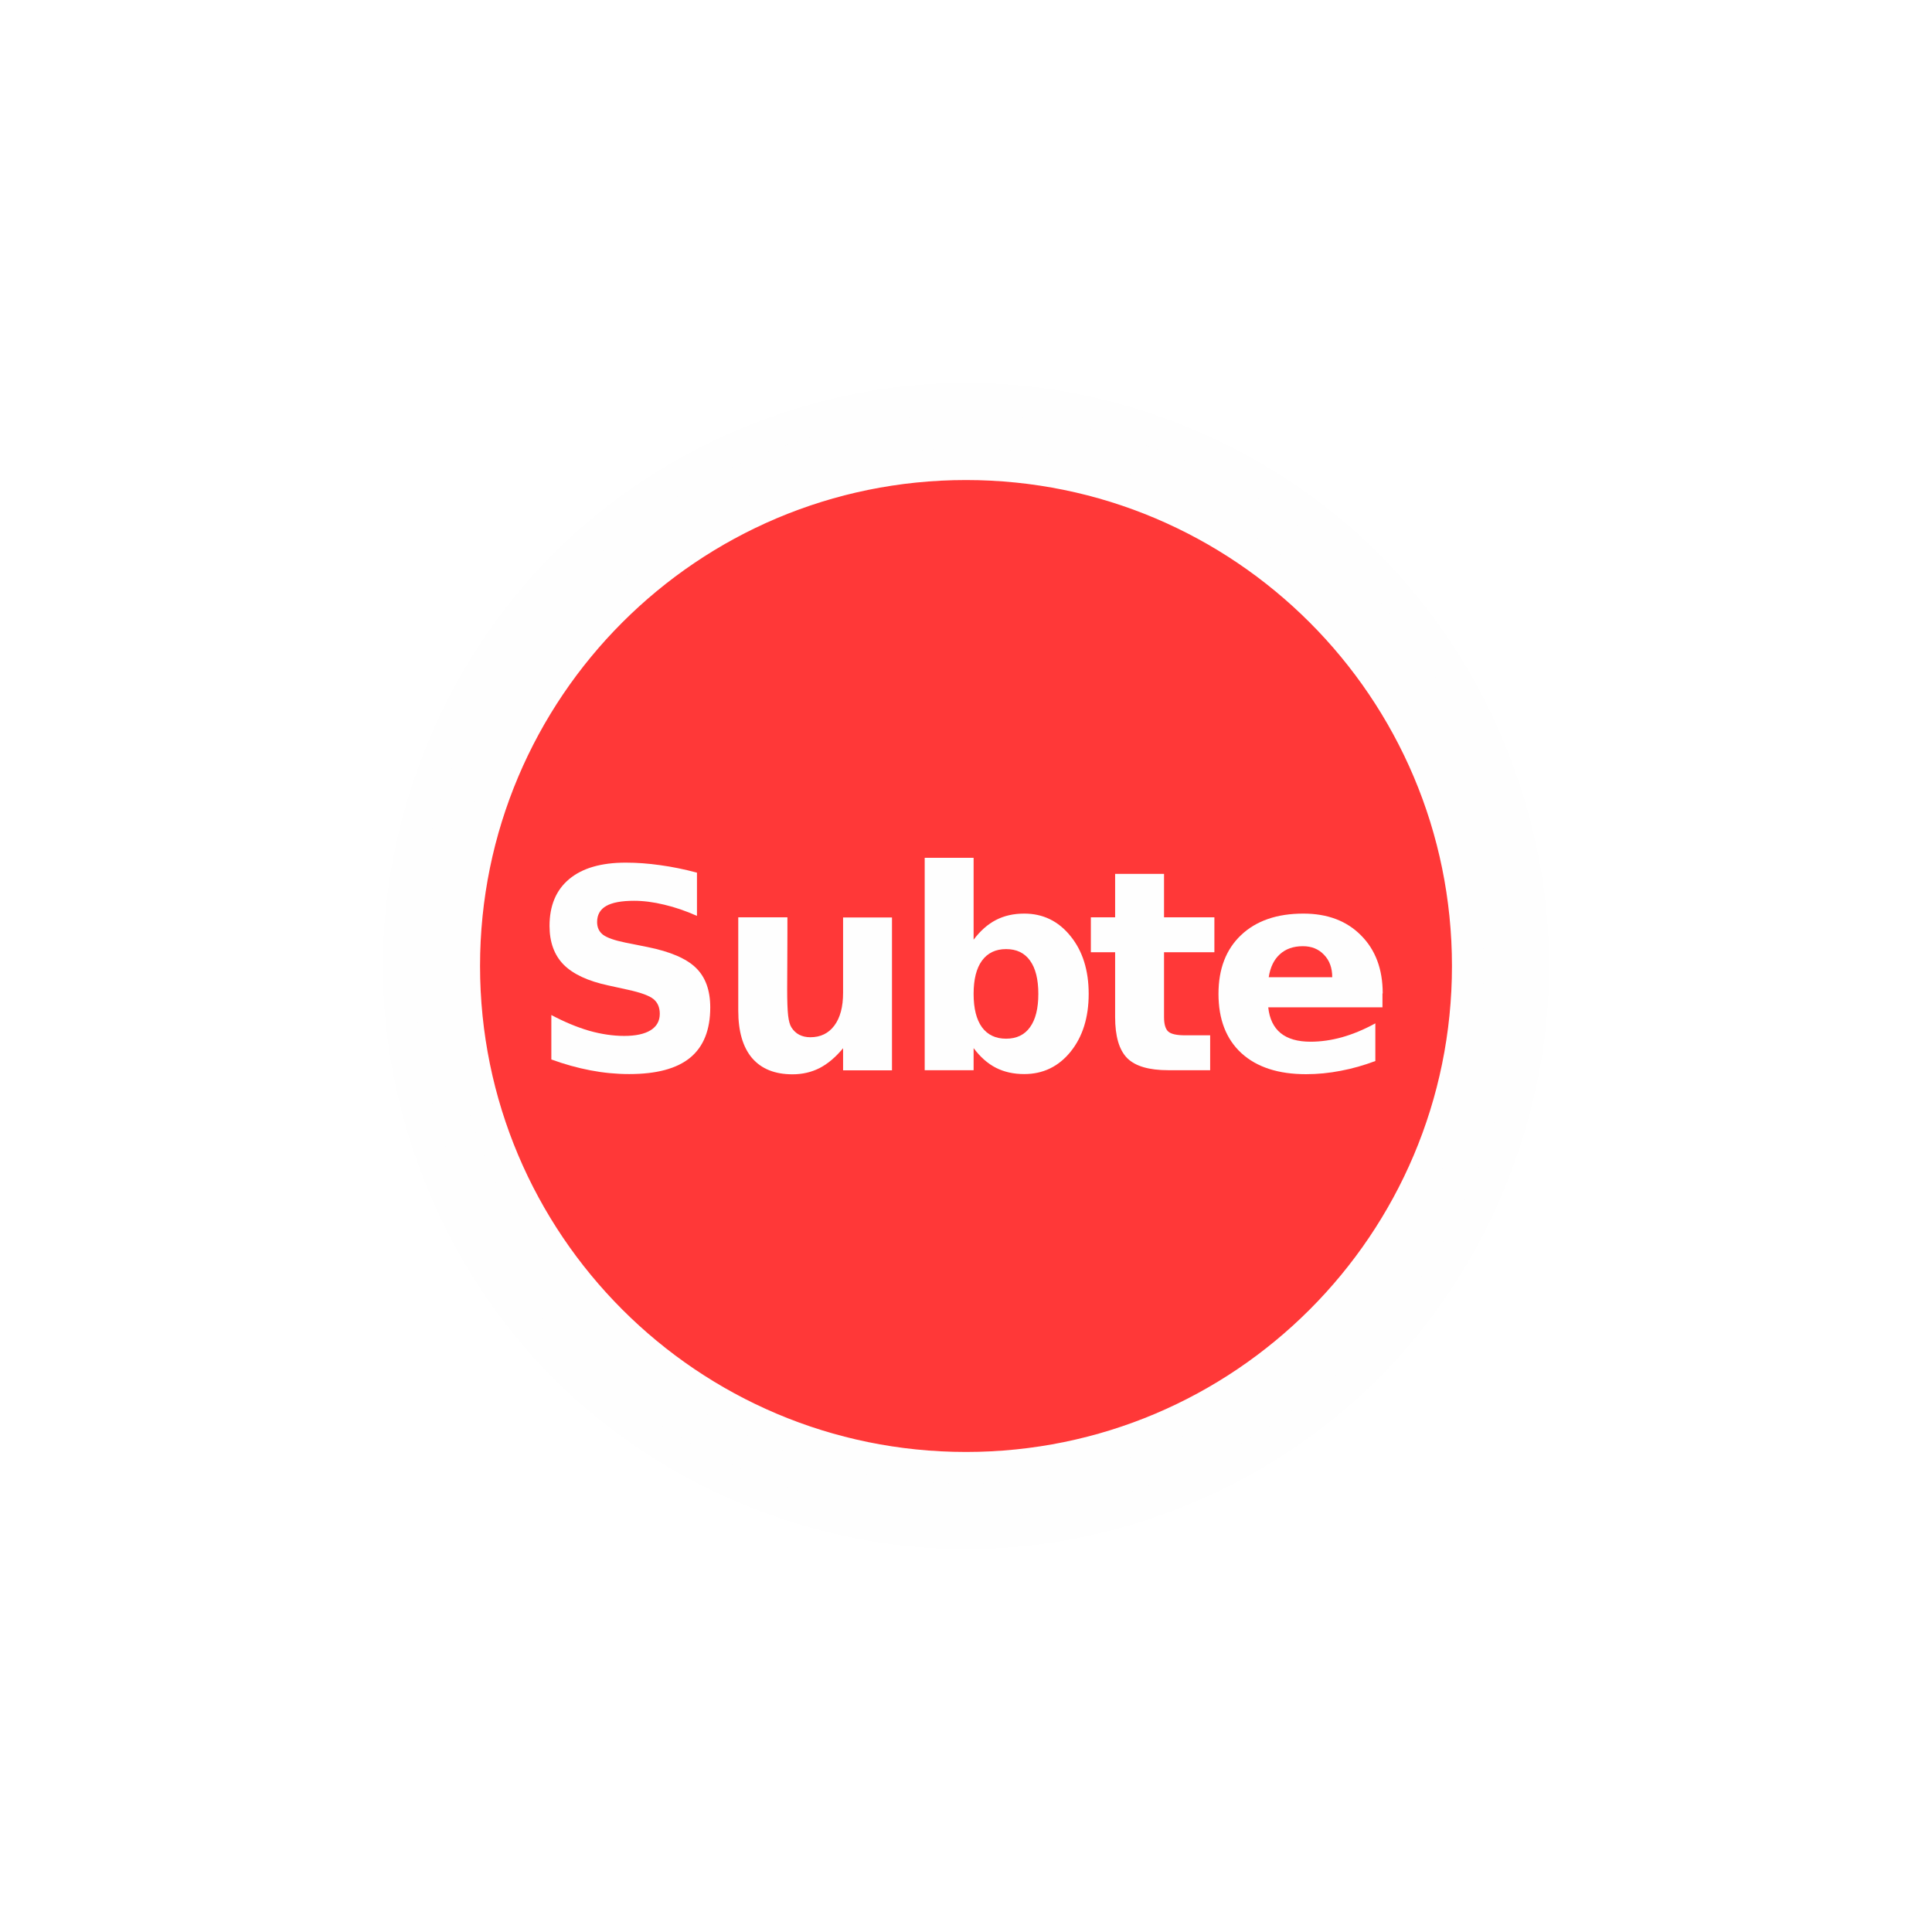
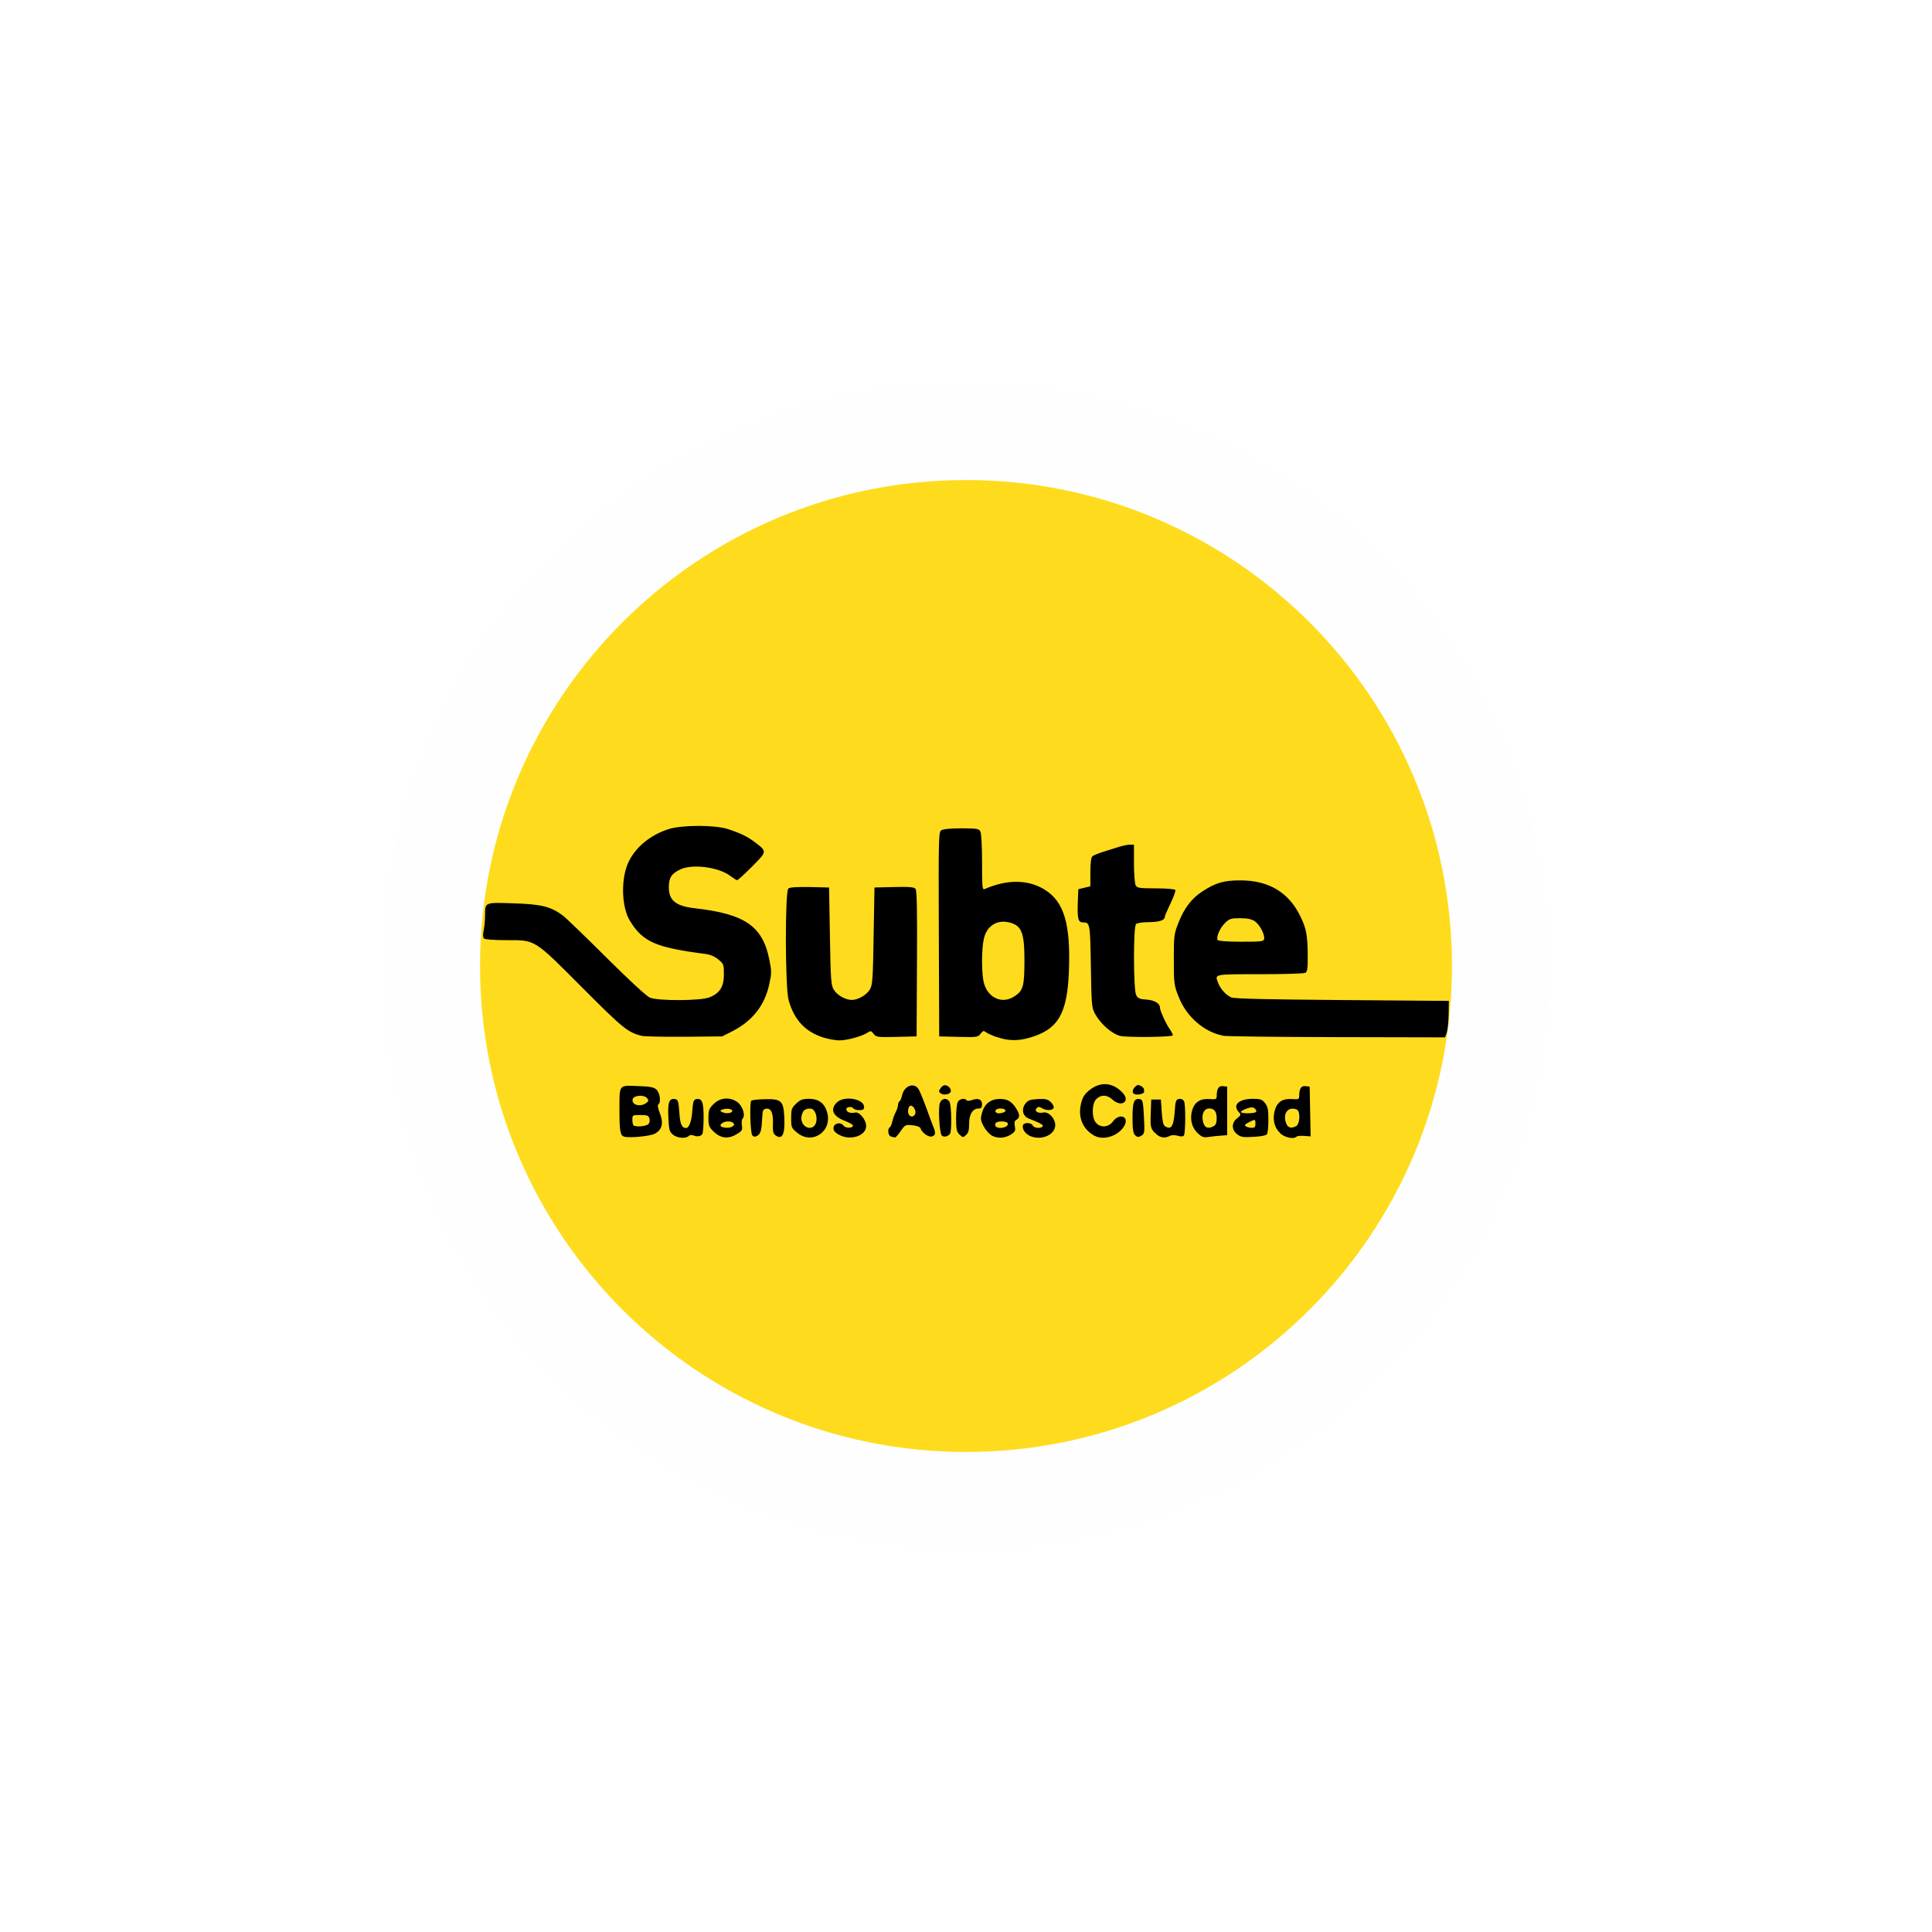
<svg xmlns="http://www.w3.org/2000/svg" width="16" height="16" id="svg2" version="1.1">
  <defs id="defs13">
    <linearGradient gradientTransform="matrix(0.08596979,0,0,0.08596979,0.6748044,1.943285)" x1="87.102" y1="121.698" x2="87.261" y2="1.239" id="l1" gradientUnits="userSpaceOnUse">
      <stop style="stop-color:#e92203;stop-opacity:1" offset="0" id="stop5" />
      <stop style="stop-color:#ff0000;stop-opacity:0.646" offset="1" id="stop7" />
    </linearGradient>
    <linearGradient gradientTransform="matrix(0.08400469,0,0,0.08400469,0.8422306,2.081424)" x1="87.102" y1="121.698" x2="87.261" y2="1.239" id="l1-2" gradientUnits="userSpaceOnUse">
      <stop style="stop-color:#e92203;stop-opacity:1" offset="0" id="stop5-8" />
      <stop style="stop-color:#ff0000;stop-opacity:0.646" offset="1" id="stop7-4" />
    </linearGradient>
  </defs>
-   <path style="color:#000000;clip-rule:nonzero;display:inline;overflow:visible;visibility:visible;opacity:1;isolation:auto;mix-blend-mode:normal;color-interpolation:sRGB;color-interpolation-filters:linearRGB;solid-color:#000000;solid-opacity:1;fill:#fefefe;fill-opacity:1;fill-rule:nonzero;stroke:#fefefe;stroke-width:0.242;stroke-linecap:butt;stroke-linejoin:miter;stroke-miterlimit:4;stroke-dasharray:none;stroke-dashoffset:0;stroke-opacity:1;marker:none;color-rendering:auto;image-rendering:auto;shape-rendering:auto;text-rendering:auto;enable-background:accumulate" id="path4296" d="M 8,3.676 C 6.868,3.676 5.742,4.141 4.941,4.941 4.141,5.742 3.676,6.868 3.676,8 3.676,9.132 4.141,10.258 4.941,11.059 5.742,11.859 6.868,12.324 8,12.324 c 1.132,1.5e-4 2.258,-0.465 3.059,-1.266 C 11.859,10.258 12.324,9.132 12.324,8 12.324,6.868 11.859,5.742 11.059,4.941 10.258,4.141 9.132,3.676 8,3.676 Z" transform="matrix(1.086415,0,0,1.086415,-0.6913222,-0.6913222)" />
+   <path style="color:#000000;clip-rule:nonzero;display:inline;overflow:visible;visibility:visible;opacity:1;isolation:auto;mix-blend-mode:normal;color-interpolation:sRGB;color-interpolation-filters:linearRGB;solid-color:#000000;solid-opacity:1;fill:#fefefe;fill-opacity:1;fill-rule:nonzero;stroke:none;stroke-width:0.242;stroke-linecap:butt;stroke-linejoin:miter;stroke-miterlimit:4;stroke-dasharray:none;stroke-dashoffset:0;stroke-opacity:1;marker:none;color-rendering:auto;image-rendering:auto;shape-rendering:auto;text-rendering:auto;enable-background:accumulate" id="path4296" d="M 8,3.676 C 6.868,3.676 5.742,4.141 4.941,4.941 4.141,5.742 3.676,6.868 3.676,8 3.676,9.132 4.141,10.258 4.941,11.059 5.742,11.859 6.868,12.324 8,12.324 c 1.132,1.5e-4 2.258,-0.465 3.059,-1.266 C 11.859,10.258 12.324,9.132 12.324,8 12.324,6.868 11.859,5.742 11.059,4.941 10.258,4.141 9.132,3.676 8,3.676 Z" transform="matrix(1.117076,0,0,1.117076,-0.9366059,-0.9366059)" />
  <flowRoot transform="matrix(0.05804414,0,0,0.05804414,3.986786,5.910411)" xml:space="preserve" id="flowRoot2988" style="font-style:normal;font-weight:normal;font-size:40px;line-height:125%;font-family:Sans;letter-spacing:0px;word-spacing:0px;fill:#000000;fill-opacity:1;stroke:none">
    <flowRegion id="flowRegion2990">
      <rect id="rect2992" width="60" height="46" x="9" y="9" />
    </flowRegion>
    <flowPara id="flowPara2994" />
  </flowRoot>
-   <circle style="color:#000000;clip-rule:nonzero;display:inline;overflow:visible;visibility:visible;opacity:1;isolation:auto;mix-blend-mode:normal;color-interpolation:sRGB;color-interpolation-filters:linearRGB;solid-color:#000000;solid-opacity:1;fill:#ff3838;fill-opacity:1;fill-rule:nonzero;stroke:#fefefe;stroke-width:0.263;stroke-linecap:butt;stroke-linejoin:miter;stroke-miterlimit:4;stroke-dasharray:none;stroke-dashoffset:0;stroke-opacity:1;marker:none;color-rendering:auto;image-rendering:auto;shape-rendering:auto;text-rendering:auto;enable-background:accumulate" id="path4279" cx="8" cy="8" r="4.156" />
-   <path id="path4303" style="font-style:normal;font-variant:normal;font-weight:bold;font-stretch:normal;font-size:medium;line-height:125%;font-family:'Droid Arabic Naskh';-inkscape-font-specification:'Droid Arabic Naskh Bold';letter-spacing:-0.111px;word-spacing:0px;fill:#fefefe;fill-opacity:1;stroke:none;stroke-width:1px;stroke-linecap:butt;stroke-linejoin:miter;stroke-opacity:1" d="m 5.772,7.228 0,0.357 Q 5.633,7.523 5.5,7.492 5.368,7.46 5.251,7.46 q -0.156,0 -0.231,0.043 -0.075,0.043 -0.075,0.133 0,0.068 0.05,0.106 0.051,0.037 0.183,0.064 l 0.185,0.037 q 0.282,0.057 0.4,0.172 0.119,0.115 0.119,0.328 0,0.279 -0.166,0.416 -0.165,0.136 -0.505,0.136 -0.161,0 -0.322,-0.031 -0.162,-0.031 -0.323,-0.09 l 0,-0.368 q 0.162,0.086 0.312,0.13 0.152,0.043 0.292,0.043 0.142,0 0.218,-0.047 0.076,-0.047 0.076,-0.136 0,-0.079 -0.052,-0.122 Q 5.36,8.232 5.206,8.198 L 5.038,8.161 Q 4.785,8.107 4.667,7.988 4.551,7.869 4.551,7.668 q 0,-0.252 0.163,-0.388 0.163,-0.136 0.468,-0.136 0.139,0 0.286,0.021 0.147,0.02 0.304,0.062 z" />
-   <path id="path4305" style="font-style:normal;font-variant:normal;font-weight:bold;font-stretch:normal;font-size:medium;line-height:125%;font-family:'Droid Arabic Naskh';-inkscape-font-specification:'Droid Arabic Naskh Bold';letter-spacing:-0.111px;word-spacing:0px;fill:#fefefe;fill-opacity:1;stroke:none;stroke-width:1px;stroke-linecap:butt;stroke-linejoin:miter;stroke-opacity:1" d="m 6.114,8.37 0,-0.773 0.407,0 0,0.127 q 0,0.103 -0.001,0.259 -0.001,0.155 -0.001,0.207 0,0.153 0.008,0.221 0.008,0.067 0.027,0.097 0.025,0.04 0.064,0.061 0.041,0.021 0.093,0.021 0.127,0 0.199,-0.097 0.072,-0.097 0.072,-0.27 l 0,-0.625 0.405,0 0,1.266 -0.405,0 0,-0.183 q -0.092,0.111 -0.194,0.164 -0.102,0.052 -0.225,0.052 -0.219,0 -0.335,-0.135 Q 6.114,8.627 6.114,8.37 Z" />
-   <path id="path4307" style="font-style:normal;font-variant:normal;font-weight:bold;font-stretch:normal;font-size:medium;line-height:125%;font-family:'Droid Arabic Naskh';-inkscape-font-specification:'Droid Arabic Naskh Bold';letter-spacing:-0.111px;word-spacing:0px;fill:#fefefe;fill-opacity:1;stroke:none;stroke-width:1px;stroke-linecap:butt;stroke-linejoin:miter;stroke-opacity:1" d="m 8.332,8.602 q 0.13,0 0.198,-0.095 0.069,-0.095 0.069,-0.276 0,-0.181 -0.069,-0.276 -0.068,-0.095 -0.198,-0.095 -0.13,0 -0.2,0.096 -0.069,0.095 -0.069,0.275 0,0.18 0.069,0.276 0.07,0.095 0.2,0.095 z M 8.063,7.782 q 0.084,-0.111 0.185,-0.163 0.102,-0.053 0.234,-0.053 0.234,0 0.384,0.187 0.15,0.185 0.15,0.478 0,0.293 -0.15,0.479 -0.15,0.185 -0.384,0.185 -0.132,0 -0.234,-0.052 Q 8.146,8.791 8.063,8.68 l 0,0.183 -0.405,0 0,-1.759 0.405,0 0,0.678 z" />
-   <path id="path4309" style="font-style:normal;font-variant:normal;font-weight:bold;font-stretch:normal;font-size:medium;line-height:125%;font-family:'Droid Arabic Naskh';-inkscape-font-specification:'Droid Arabic Naskh Bold';letter-spacing:-0.111px;word-spacing:0px;fill:#fefefe;fill-opacity:1;stroke:none;stroke-width:1px;stroke-linecap:butt;stroke-linejoin:miter;stroke-opacity:1" d="m 9.64,7.237 0,0.36 0.417,0 0,0.289 -0.417,0 0,0.537 q 0,0.088 0.035,0.12 0.035,0.031 0.139,0.031 l 0.208,0 0,0.289 -0.347,0 q -0.24,0 -0.34,-0.1 -0.1,-0.101 -0.1,-0.34 l 0,-0.537 -0.201,0 0,-0.289 0.201,0 0,-0.36 0.405,0 z" />
-   <path id="path4311" style="font-style:normal;font-variant:normal;font-weight:bold;font-stretch:normal;font-size:medium;line-height:125%;font-family:'Droid Arabic Naskh';-inkscape-font-specification:'Droid Arabic Naskh Bold';letter-spacing:-0.111px;word-spacing:0px;fill:#fefefe;fill-opacity:1;stroke:none;stroke-width:1px;stroke-linecap:butt;stroke-linejoin:miter;stroke-opacity:1" d="m 11.449,8.227 0,0.115 -0.946,0 q 0.015,0.142 0.103,0.214 0.088,0.071 0.247,0.071 0.128,0 0.261,-0.037 0.135,-0.038 0.276,-0.115 l 0,0.312 q -0.144,0.054 -0.287,0.081 -0.144,0.028 -0.287,0.028 -0.344,0 -0.535,-0.174 -0.19,-0.175 -0.19,-0.491 0,-0.31 0.187,-0.487 0.188,-0.178 0.516,-0.178 0.299,0 0.477,0.18 0.18,0.18 0.18,0.481 z M 11.033,8.092 q 0,-0.115 -0.068,-0.185 -0.067,-0.071 -0.175,-0.071 -0.118,0 -0.191,0.067 -0.073,0.066 -0.092,0.19 l 0.526,0 z" />
+   <circle style="color:#000000;clip-rule:nonzero;display:inline;overflow:visible;visibility:visible;opacity:1;isolation:auto;mix-blend-mode:normal;color-interpolation:sRGB;color-interpolation-filters:linearRGB;solid-color:#000000;solid-opacity:1;fill:#fdda0f;fill-opacity:0.941;fill-rule:nonzero;stroke:#fefefe;stroke-width:0.263;stroke-linecap:butt;stroke-linejoin:miter;stroke-miterlimit:4;stroke-dasharray:none;stroke-dashoffset:0;stroke-opacity:1;marker:none;color-rendering:auto;image-rendering:auto;shape-rendering:auto;text-rendering:auto;enable-background:accumulate" id="path4279" cx="8" cy="8" r="4.156" />
+   <path style="fill:#000000" d="m 5.168,9.413 c -0.031,-0.01 -0.038,-0.046 -0.038,-0.213 0,-0.223 -0.008,-0.211 0.148,-0.206 0.106,0.004 0.136,0.009 0.159,0.03 0.029,0.027 0.039,0.107 0.015,0.122 -0.008,0.005 -0.003,0.034 0.013,0.074 0.032,0.081 0.018,0.138 -0.043,0.169 -0.04,0.021 -0.211,0.037 -0.254,0.024 z m 0.203,-0.105 c 0.009,-0.011 0.012,-0.032 0.007,-0.047 -0.007,-0.023 -0.02,-0.027 -0.075,-0.027 -0.064,0 -0.066,0.001 -0.066,0.038 0,0.021 0.004,0.042 0.009,0.047 0.017,0.017 0.108,0.009 0.125,-0.011 z M 5.351,9.135 c 0.022,-0.016 0.023,-0.022 0.007,-0.041 -0.026,-0.031 -0.113,-0.023 -0.119,0.011 -0.009,0.046 0.064,0.065 0.112,0.03 z m 0.222,0.261 c -0.029,-0.023 -0.033,-0.037 -0.038,-0.144 -0.006,-0.127 0.007,-0.16 0.06,-0.149 0.02,0.004 0.025,0.022 0.031,0.109 0.006,0.097 0.02,0.129 0.055,0.13 0.025,6.154e-4 0.046,-0.055 0.052,-0.139 0.006,-0.078 0.011,-0.096 0.031,-0.1 0.05,-0.01 0.063,0.021 0.063,0.15 -1.07e-4,0.067 -0.005,0.129 -0.01,0.138 -0.013,0.02 -0.044,0.025 -0.074,0.012 -0.014,-0.006 -0.031,-0.004 -0.04,0.005 -0.023,0.023 -0.093,0.018 -0.13,-0.011 z M 5.915,9.376 c -0.043,-0.041 -0.048,-0.052 -0.048,-0.118 0,-0.065 0.005,-0.078 0.044,-0.116 0.055,-0.054 0.136,-0.059 0.197,-0.014 0.042,0.031 0.067,0.11 0.043,0.134 -0.008,0.008 -0.011,0.034 -0.007,0.057 0.006,0.038 0.002,0.047 -0.04,0.072 -0.07,0.043 -0.132,0.038 -0.19,-0.016 z m 0.152,-0.047 c 0.027,-0.017 0.006,-0.042 -0.038,-0.042 -0.043,0 -0.081,0.033 -0.052,0.045 0.028,0.011 0.069,0.01 0.089,-0.003 z m -0.005,-0.122 c 0.012,-0.019 -0.028,-0.031 -0.07,-0.021 -0.028,0.007 -0.032,0.012 -0.017,0.021 0.026,0.016 0.076,0.016 0.087,-8.109e-4 z m 0.168,0.195 c -0.016,-0.019 -0.023,-0.262 -0.009,-0.286 0.004,-0.006 0.055,-0.012 0.113,-0.013 0.136,-0.003 0.154,0.013 0.161,0.145 0.008,0.144 -0.016,0.196 -0.073,0.154 -0.019,-0.014 -0.023,-0.034 -0.021,-0.093 0.004,-0.09 -0.015,-0.133 -0.056,-0.127 -0.026,0.004 -0.03,0.014 -0.033,0.078 -0.005,0.103 -0.013,0.131 -0.042,0.147 -0.019,0.01 -0.029,0.008 -0.041,-0.006 z m 0.372,-0.021 c -0.048,-0.039 -0.05,-0.045 -0.05,-0.122 0,-0.073 0.004,-0.084 0.042,-0.12 0.034,-0.032 0.054,-0.039 0.105,-0.039 0.08,0 0.128,0.035 0.15,0.108 0.048,0.159 -0.12,0.277 -0.247,0.173 z m 0.133,-0.05 c 0.048,-0.031 0.028,-0.151 -0.025,-0.15 -0.043,2.882e-4 -0.06,0.014 -0.071,0.057 -0.017,0.066 0.045,0.126 0.097,0.093 z m 0.208,0.064 c -0.032,-0.02 -0.043,-0.035 -0.04,-0.057 0.005,-0.038 0.06,-0.048 0.083,-0.016 0.017,0.023 0.075,0.023 0.078,-1.982e-4 9.291e-4,-0.007 -0.028,-0.024 -0.064,-0.038 -0.103,-0.038 -0.129,-0.097 -0.068,-0.155 0.061,-0.057 0.224,-0.029 0.224,0.039 0,0.02 -0.009,0.026 -0.039,0.026 -0.022,0 -0.043,-0.006 -0.048,-0.013 -0.013,-0.02 -0.06,-0.016 -0.06,0.005 0,0.024 0.034,0.037 0.072,0.028 0.036,-0.009 0.092,0.059 0.092,0.112 0,0.083 -0.137,0.125 -0.229,0.069 z m 0.437,0.018 c -0.025,-0.006 -0.033,-0.064 -0.011,-0.077 0.007,-0.004 0.016,-0.026 0.021,-0.049 0.005,-0.023 0.017,-0.057 0.028,-0.077 0.01,-0.02 0.019,-0.046 0.019,-0.059 4.05e-5,-0.012 0.006,-0.026 0.012,-0.03 0.007,-0.004 0.016,-0.026 0.021,-0.048 0.018,-0.082 0.1,-0.113 0.138,-0.052 0.009,0.014 0.038,0.085 0.064,0.156 0.026,0.072 0.053,0.145 0.06,0.161 0.019,0.047 0.015,0.066 -0.016,0.074 -0.028,0.007 -0.082,-0.032 -0.094,-0.07 -0.003,-0.01 -0.033,-0.02 -0.066,-0.023 -0.057,-0.006 -0.061,-0.004 -0.097,0.048 -0.02,0.03 -0.041,0.053 -0.047,0.053 -0.006,-8.555e-4 -0.021,-0.004 -0.034,-0.008 z M 7.579,9.225 c 0.009,-0.023 -0.008,-0.06 -0.032,-0.068 -0.019,-0.006 -0.033,0.034 -0.024,0.065 0.01,0.031 0.044,0.033 0.056,0.003 z M 7.799,9.403 C 7.78,9.38 7.768,9.175 7.784,9.134 c 0.016,-0.041 0.06,-0.045 0.08,-0.008 0.016,0.029 0.019,0.241 0.004,0.263 -0.017,0.024 -0.054,0.032 -0.069,0.014 z m 0.147,-0.007 c -0.024,-0.024 -0.028,-0.044 -0.028,-0.136 0,-0.059 0.006,-0.12 0.014,-0.134 0.014,-0.027 0.059,-0.035 0.073,-0.014 0.004,0.007 0.023,0.006 0.046,-0.002 0.051,-0.019 0.082,-0.005 0.082,0.036 0,0.025 -0.007,0.034 -0.027,0.034 -0.05,0 -0.08,0.047 -0.08,0.125 0,0.054 -0.006,0.078 -0.026,0.095 -0.025,0.022 -0.027,0.022 -0.054,-0.005 z m 0.264,0.005 c -0.02,-0.011 -0.049,-0.045 -0.065,-0.075 -0.025,-0.049 -0.026,-0.062 -0.012,-0.112 0.021,-0.074 0.073,-0.114 0.15,-0.113 0.062,3.205e-4 0.098,0.022 0.135,0.083 0.029,0.046 0.029,0.073 4.723e-4,0.089 -0.017,0.009 -0.02,0.023 -0.014,0.055 0.007,0.037 0.003,0.045 -0.035,0.069 -0.051,0.031 -0.11,0.033 -0.161,0.005 z m 0.116,-0.068 c 0.012,-0.004 0.021,-0.017 0.021,-0.027 0,-0.022 -0.087,-0.026 -0.101,-0.005 -0.02,0.032 0.028,0.052 0.079,0.032 z M 8.312,9.212 c 0.029,-0.011 0.013,-0.032 -0.026,-0.032 -0.033,0 -0.053,0.017 -0.038,0.032 0.011,0.011 0.036,0.011 0.063,4.653e-4 z m 0.207,0.189 c -0.037,-0.02 -0.059,-0.063 -0.045,-0.087 0.013,-0.021 0.07,-0.016 0.079,0.007 0.009,0.022 0.069,0.027 0.082,0.007 0.008,-0.012 -0.019,-0.027 -0.116,-0.065 -0.049,-0.019 -0.062,-0.077 -0.028,-0.122 0.022,-0.029 0.038,-0.035 0.103,-0.039 0.064,-0.003 0.083,8.271e-4 0.108,0.025 0.017,0.016 0.028,0.037 0.024,0.048 -0.009,0.023 -0.063,0.024 -0.098,0.002 -0.021,-0.013 -0.03,-0.013 -0.043,5.577e-4 -0.023,0.023 0.011,0.046 0.054,0.036 0.044,-0.01 0.1,0.048 0.1,0.104 0,0.086 -0.128,0.135 -0.221,0.084 z m 0.545,0.005 C 8.965,9.351 8.924,9.25 8.954,9.134 c 0.014,-0.053 0.029,-0.075 0.075,-0.111 0.089,-0.068 0.189,-0.058 0.268,0.027 0.067,0.071 -0.01,0.124 -0.083,0.057 -0.045,-0.041 -0.093,-0.044 -0.133,-0.007 -0.04,0.037 -0.042,0.157 -0.004,0.199 0.039,0.043 0.103,0.038 0.14,-0.012 0.055,-0.074 0.139,-0.039 0.093,0.039 -0.048,0.081 -0.17,0.121 -0.245,0.08 z m 0.336,-0.005 c -0.016,-0.016 -0.021,-0.05 -0.021,-0.146 0,-0.131 0.013,-0.162 0.063,-0.152 0.021,0.004 0.025,0.023 0.031,0.135 0.008,0.148 0.007,0.152 -0.027,0.171 -0.018,0.01 -0.03,0.008 -0.046,-0.008 z M 9.561,9.38 C 9.528,9.34 9.526,9.33 9.53,9.222 l 0.004,-0.116 0.04,0 0.04,0 0.007,0.104 c 0.005,0.073 0.013,0.108 0.027,0.117 0.051,0.032 0.071,0.002 0.08,-0.117 0.007,-0.095 0.01,-0.105 0.037,-0.109 0.018,-0.003 0.034,0.005 0.041,0.02 0.014,0.028 0.012,0.26 -0.001,0.282 -0.006,0.01 -0.023,0.011 -0.051,0.003 -0.026,-0.007 -0.051,-0.007 -0.066,9.898e-4 -0.046,0.024 -0.089,0.014 -0.126,-0.029 z m 0.358,0.005 c -0.05,-0.047 -0.067,-0.119 -0.046,-0.191 0.02,-0.067 0.068,-0.098 0.144,-0.092 0.052,0.004 0.059,0.001 0.059,-0.022 4.34e-4,-0.064 0.016,-0.089 0.052,-0.085 l 0.035,0.004 0,0.201 0,0.201 -0.054,0.004 c -0.029,0.002 -0.075,0.007 -0.101,0.011 -0.04,0.006 -0.054,0.001 -0.089,-0.031 z m 0.131,-0.058 c 0.019,-0.01 0.026,-0.028 0.026,-0.064 0,-0.058 -0.019,-0.083 -0.063,-0.083 -0.04,0 -0.063,0.045 -0.052,0.101 0.011,0.057 0.04,0.072 0.089,0.046 z m 0.195,0.066 c -0.047,-0.037 -0.047,-0.095 2.01e-4,-0.132 0.033,-0.026 0.034,-0.029 0.013,-0.052 -0.053,-0.059 0.002,-0.109 0.117,-0.109 0.063,0 0.077,0.005 0.101,0.035 0.023,0.029 0.028,0.054 0.028,0.137 -1.08e-4,0.056 -0.005,0.11 -0.011,0.12 -0.007,0.011 -0.049,0.02 -0.112,0.023 -0.087,0.005 -0.106,0.002 -0.136,-0.022 z m 0.152,-0.086 c 0,-0.04 -0.002,-0.04 -0.056,-0.012 -0.032,0.017 -0.037,0.024 -0.023,0.033 0.01,0.007 0.032,0.012 0.049,0.012 0.023,1.583e-4 0.03,-0.007 0.03,-0.033 z m 0.006,-0.099 c 0.004,-0.007 -0.001,-0.019 -0.012,-0.028 -0.015,-0.012 -0.03,-0.012 -0.067,0.001 -0.026,0.009 -0.048,0.022 -0.048,0.028 0,0.015 0.117,0.014 0.126,-0.001 z m 0.198,0.175 c -0.048,-0.045 -0.064,-0.111 -0.044,-0.186 0.019,-0.071 0.065,-0.101 0.143,-0.095 0.052,0.004 0.059,0.001 0.059,-0.022 4.36e-4,-0.064 0.016,-0.089 0.052,-0.085 l 0.035,0.004 0.004,0.206 0.004,0.206 -0.053,-0.004 c -0.029,-0.002 -0.058,4.224e-4 -0.063,0.006 -0.024,0.024 -0.097,0.008 -0.137,-0.028 z m 0.132,-0.056 c 0.034,-0.018 0.038,-0.126 0.005,-0.139 -0.065,-0.025 -0.111,0.024 -0.092,0.098 0.013,0.052 0.042,0.065 0.088,0.04 z M 7.791,9.055 c -0.019,-0.014 -0.019,-0.018 -7.239e-4,-0.044 0.013,-0.019 0.029,-0.027 0.046,-0.022 0.027,0.007 0.046,0.039 0.035,0.057 -0.012,0.019 -0.059,0.025 -0.08,0.009 z m 1.612,0.008 c -0.029,-0.006 -0.03,-0.035 -0.002,-0.063 0.016,-0.016 0.027,-0.018 0.047,-0.007 0.014,0.008 0.026,0.02 0.026,0.027 0,0.007 4.488e-4,0.017 9.995e-4,0.022 0.001,0.014 -0.044,0.027 -0.071,0.021 z M 6.827,8.595 C 6.67,8.547 6.578,8.449 6.531,8.283 6.502,8.18 6.5,7.382 6.529,7.358 c 0.012,-0.01 0.072,-0.014 0.178,-0.012 l 0.159,0.004 0.007,0.402 c 0.006,0.364 0.009,0.406 0.032,0.444 0.028,0.046 0.097,0.085 0.149,0.085 0.052,0 0.121,-0.04 0.149,-0.085 0.023,-0.038 0.026,-0.08 0.032,-0.444 l 0.007,-0.402 0.162,-0.004 c 0.126,-0.003 0.166,4.354e-4 0.178,0.015 0.011,0.014 0.015,0.18 0.012,0.62 l -0.003,0.602 -0.167,0.004 c -0.158,0.004 -0.168,0.002 -0.189,-0.025 -0.02,-0.027 -0.024,-0.027 -0.054,-0.008 -0.048,0.03 -0.17,0.063 -0.232,0.062 -0.03,-5.135e-4 -0.084,-0.01 -0.12,-0.021 z m 1.428,-0.006 c -0.04,-0.014 -0.081,-0.033 -0.092,-0.042 -0.016,-0.013 -0.024,-0.011 -0.042,0.014 -0.021,0.028 -0.03,0.03 -0.183,0.026 l -0.16,-0.004 -0.003,-0.845 c -0.003,-0.782 -0.002,-0.846 0.019,-0.861 0.015,-0.011 0.073,-0.017 0.167,-0.017 0.129,0 0.146,0.003 0.158,0.026 0.008,0.015 0.014,0.123 0.014,0.256 0,0.214 0.002,0.23 0.023,0.22 0.185,-0.08 0.356,-0.079 0.493,0.004 0.164,0.1 0.219,0.287 0.203,0.683 -0.014,0.351 -0.092,0.479 -0.329,0.546 -0.095,0.027 -0.178,0.025 -0.267,-0.007 z M 8.402,8.251 c 0.072,-0.048 0.081,-0.083 0.082,-0.29 3.33e-4,-0.242 -0.023,-0.298 -0.131,-0.323 -0.1,-0.022 -0.181,0.031 -0.205,0.136 -0.021,0.091 -0.02,0.3 0.002,0.373 0.036,0.121 0.154,0.17 0.251,0.104 z M 5.31,8.578 C 5.195,8.546 5.158,8.516 4.818,8.175 4.415,7.771 4.439,7.786 4.185,7.786 c -0.098,0 -0.168,-0.006 -0.177,-0.014 -0.009,-0.009 -0.01,-0.032 -0.003,-0.064 0.006,-0.027 0.012,-0.082 0.012,-0.123 8.175e-4,-0.115 -0.007,-0.112 0.237,-0.104 0.231,0.007 0.308,0.027 0.407,0.101 0.026,0.019 0.188,0.176 0.361,0.348 0.188,0.187 0.333,0.321 0.36,0.332 0.068,0.028 0.418,0.027 0.492,-0.002 0.087,-0.034 0.121,-0.088 0.121,-0.19 2.074e-4,-0.082 -0.002,-0.088 -0.046,-0.124 C 5.919,7.921 5.881,7.905 5.841,7.9 5.431,7.847 5.325,7.801 5.218,7.628 5.144,7.509 5.14,7.265 5.21,7.129 5.271,7.009 5.391,6.913 5.538,6.866 5.649,6.831 5.921,6.831 6.028,6.866 c 0.109,0.036 0.161,0.061 0.228,0.112 0.097,0.074 0.097,0.073 -0.028,0.199 -0.062,0.062 -0.117,0.112 -0.123,0.112 -0.006,0 -0.03,-0.015 -0.054,-0.033 -0.096,-0.074 -0.309,-0.103 -0.412,-0.058 -0.077,0.034 -0.1,0.07 -0.1,0.15 0,0.11 0.058,0.156 0.217,0.174 0.413,0.047 0.56,0.148 0.615,0.424 0.02,0.099 0.02,0.113 -0.001,0.209 C 6.331,8.329 6.23,8.456 6.064,8.541 l -0.083,0.042 -0.315,0.003 C 5.492,8.587 5.333,8.584 5.31,8.578 Z M 9.28,8.58 C 9.208,8.562 9.116,8.482 9.068,8.395 9.041,8.346 9.039,8.319 9.034,8 9.028,7.643 9.027,7.639 8.967,7.639 8.929,7.638 8.921,7.607 8.926,7.471 l 0.004,-0.107 0.05,-0.012 0.05,-0.012 0,-0.118 c 0,-0.078 0.006,-0.122 0.017,-0.131 0.009,-0.008 0.05,-0.024 0.09,-0.037 0.041,-0.013 0.1,-0.031 0.131,-0.041 0.032,-0.01 0.072,-0.018 0.09,-0.018 l 0.033,0 0,0.155 c 0,0.085 0.006,0.167 0.014,0.181 0.012,0.023 0.029,0.026 0.167,0.026 0.088,0 0.156,0.006 0.161,0.013 0.005,0.007 -0.013,0.058 -0.039,0.111 -0.026,0.054 -0.048,0.105 -0.048,0.113 0,0.028 -0.05,0.043 -0.137,0.043 -0.049,0 -0.092,0.007 -0.101,0.016 -0.023,0.023 -0.022,0.541 0.001,0.587 0.014,0.028 0.028,0.034 0.083,0.038 0.067,0.004 0.114,0.031 0.114,0.066 0,0.025 0.05,0.135 0.082,0.18 0.014,0.02 0.025,0.042 0.025,0.05 0,0.015 -0.379,0.019 -0.435,0.005 z m 0.849,-0.003 C 9.971,8.547 9.824,8.418 9.761,8.255 9.723,8.159 9.721,8.145 9.721,7.947 c 0,-0.196 0.002,-0.213 0.038,-0.304 0.048,-0.122 0.109,-0.203 0.199,-0.261 0.111,-0.072 0.177,-0.091 0.314,-0.091 0.236,0 0.401,0.099 0.498,0.299 0.048,0.1 0.059,0.154 0.06,0.324 9.71e-4,0.099 -0.003,0.132 -0.018,0.142 -0.01,0.007 -0.18,0.012 -0.378,0.012 -0.391,2.238e-4 -0.375,-0.003 -0.344,0.076 0.018,0.047 0.063,0.096 0.106,0.116 0.024,0.011 0.296,0.017 0.918,0.022 l 0.885,0.007 -0.002,0.114 c -0.001,0.063 -0.009,0.131 -0.016,0.151 l -0.014,0.037 -0.895,-0.002 c -0.492,-8.503e-4 -0.917,-0.006 -0.944,-0.011 z m 0.34,-0.802 c 0.007,-0.036 -0.039,-0.121 -0.079,-0.147 -0.025,-0.016 -0.062,-0.024 -0.12,-0.024 -0.074,0 -0.088,0.004 -0.124,0.039 -0.043,0.041 -0.076,0.118 -0.062,0.142 0.005,0.008 0.083,0.014 0.194,0.014 0.166,0 0.186,-0.002 0.191,-0.023 z" id="path4171" />
</svg>
